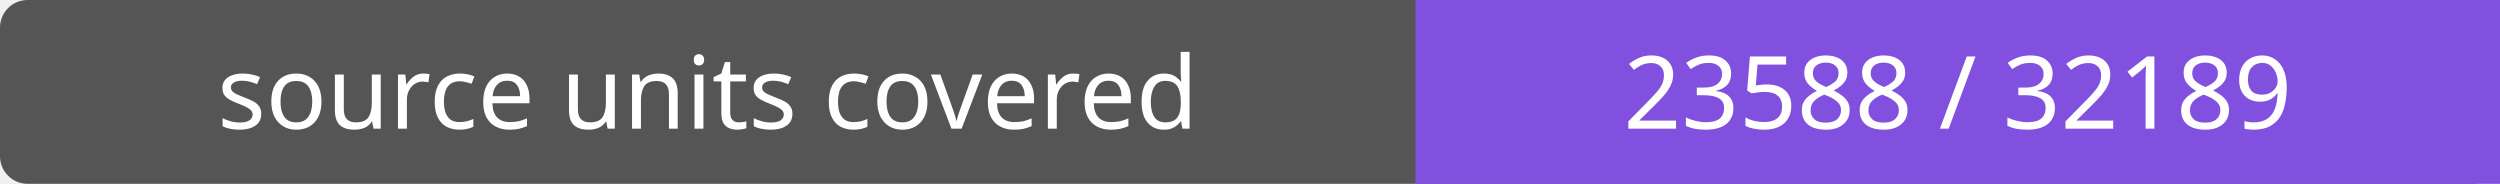
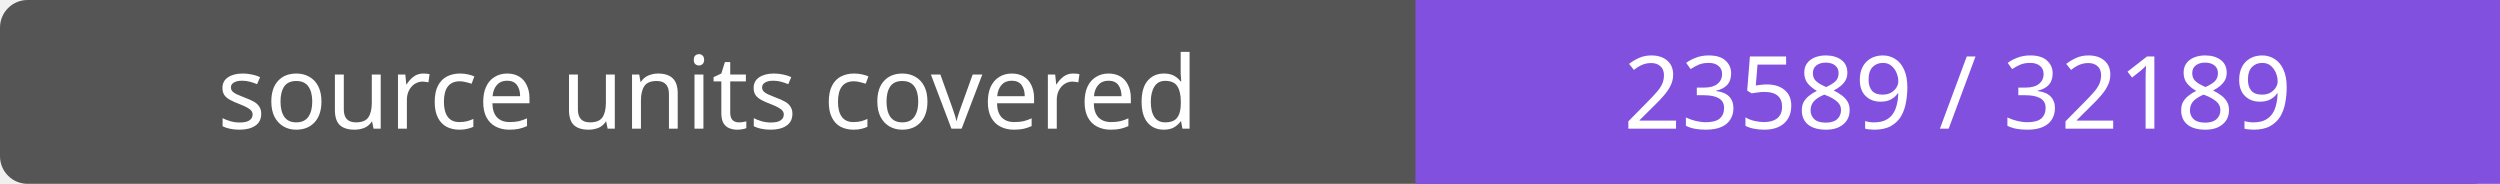
- <svg xmlns="http://www.w3.org/2000/svg" width="272" height="20" role="img" aria-label="source units covered: 23588 / 32189">
+ <svg xmlns="http://www.w3.org/2000/svg" width="272" height="20" role="img" aria-label="source units covered: 23589 / 32189">
  <rect width="272" height="20" rx="3" fill="#555" />
  <path fill="#8250df" d="M154 0h118v20H154z" />
  <g fill="#fff" text-anchor="middle" font-family="Verdana,sans-serif" font-size="11">
    <text x="77.0" y="14">source units covered</text>
-     <text x="213.0" y="14">23588 / 32189</text>
+     <text x="213.0" y="14">23589 / 32189</text>
  </g>
</svg>
